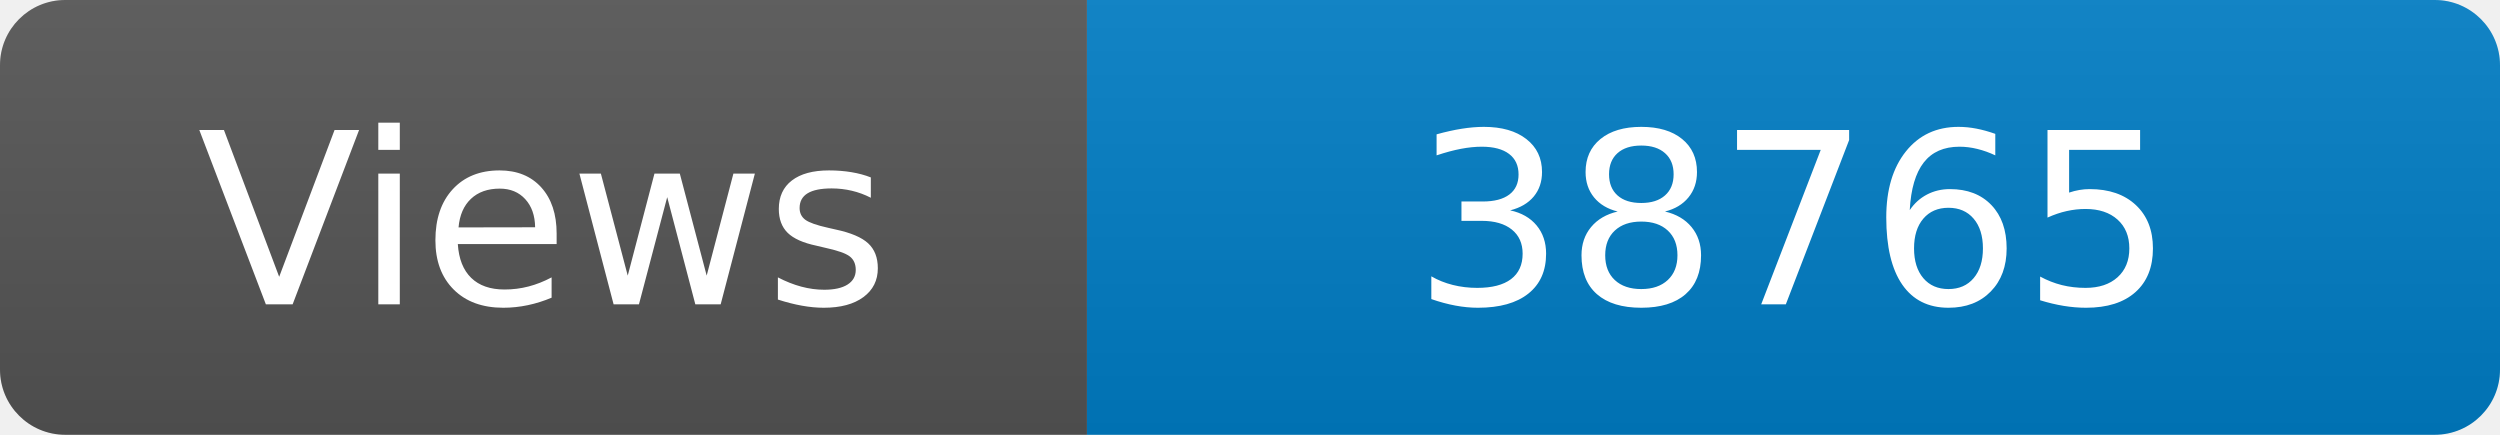
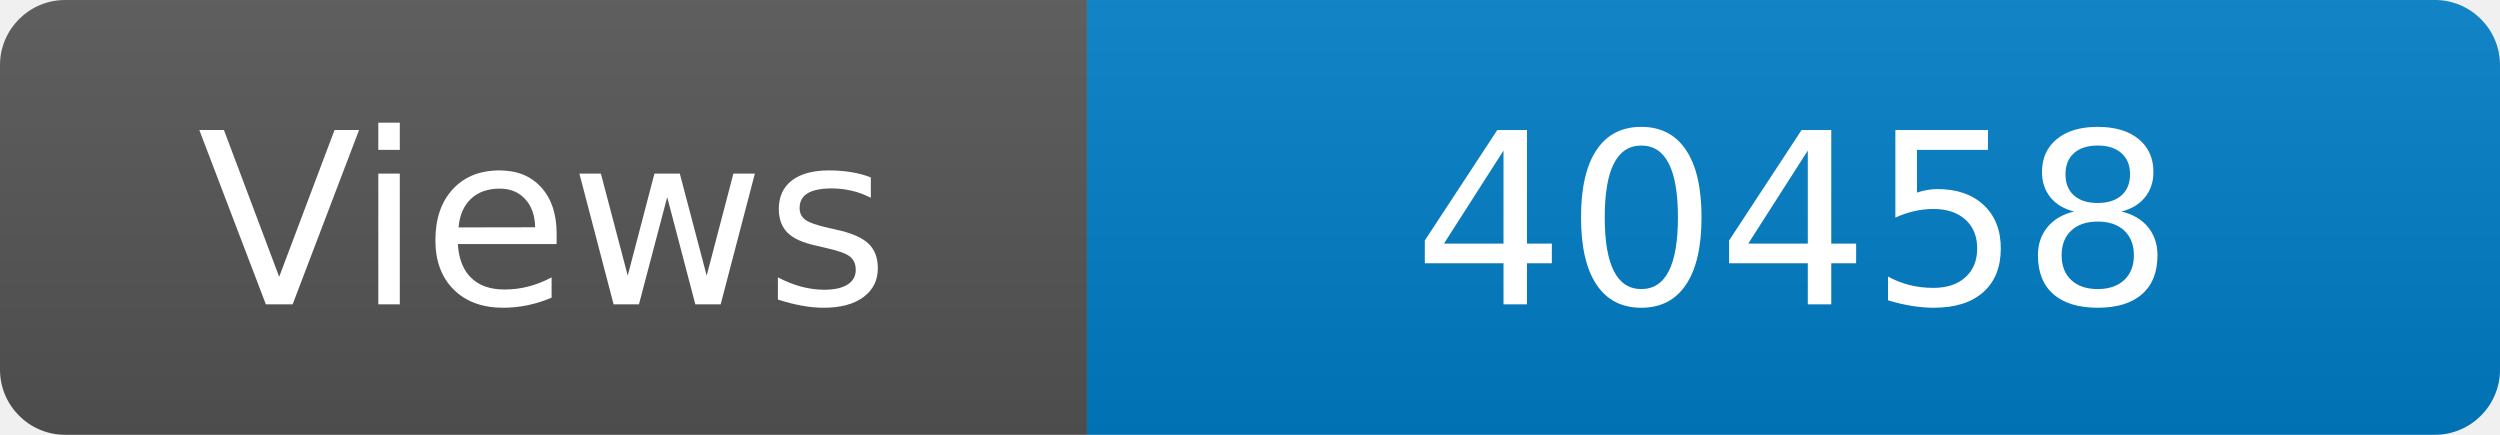
<svg xmlns="http://www.w3.org/2000/svg" width="115" height="20" role="img" aria-label="Maintained?: yes">
  <linearGradient id="s" x2="0" y2="100%">
    <stop offset="0" stop-color="#bbb" stop-opacity=".1" />
    <stop offset="1" stop-opacity=".1" />
  </linearGradient>
  <clipPath id="r">
    <rect width="115" height="20" rx="3" fill="#fff" />
  </clipPath>
  <g clip-path="url(#r)">
    <rect width="50" height="20" fill="#555" />
    <rect x="50" width="160" height="20" fill="#007ec6" />
    <rect width="115" height="20" fill="url(#s)" />
  </g>
  <g fill="#fff" text-anchor="middle" font-family="Verdana,Geneva,DejaVu Sans,sans-serif" font-size="110">
    <text x="250" y="140" transform="scale(.1)" fill="#fff">Views</text>
-     <text x="825" y="140" transform="scale(.1)" fill="#fff">38765</text>
+     <text x="825" y="140" transform="scale(.1)" fill="#fff">40458</text>
  </g>
</svg>
